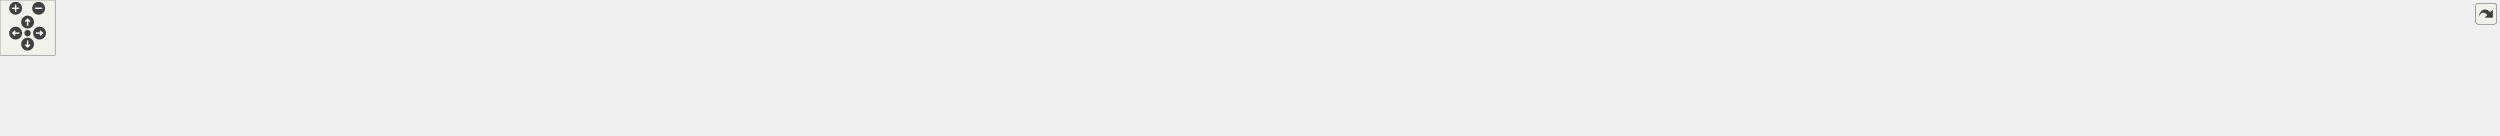
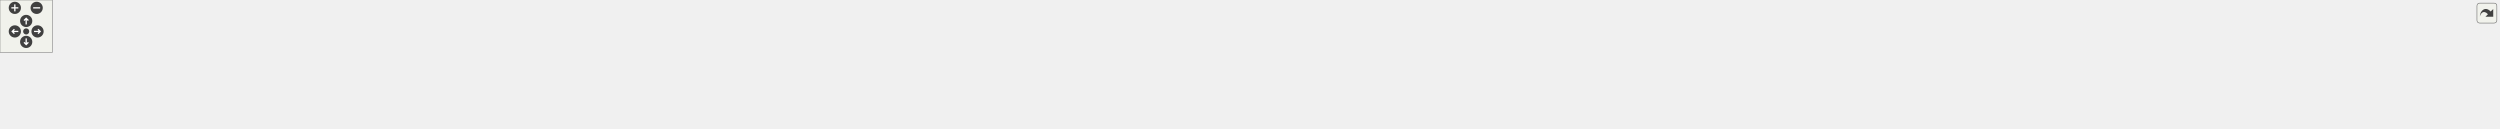
<svg xmlns="http://www.w3.org/2000/svg" xmlns:xlink="http://www.w3.org/1999/xlink" id="main" version="1.1" xml:space="preserve">
  <style type="text/css">
.edge:hover path { stroke: red; }
.edge:hover polygon { stroke: red; fill: red; }
</style>
  <defs>
    <circle id="rim" cx="0" cy="0" r="7" />
    <circle id="rim2" cx="0" cy="0" r="3.5" />
    <g id="zoomPlus">
      <use xlink:href="#rim" fill="#404040">
        <set attributeName="fill" to="#808080" begin="zoomplus.mouseover" end="zoomplus.mouseout" />
      </use>
      <path d="M-4,0h8M0,-4v8" fill="none" stroke="white" stroke-width="1.5" pointer-events="none" />
    </g>
    <g id="zoomMin">
      <use xlink:href="#rim" fill="#404040">
        <set attributeName="fill" to="#808080" begin="zoomminus.mouseover" end="zoomminus.mouseout" />
      </use>
      <path d="M-4,0h8" fill="none" stroke="white" stroke-width="1.5" pointer-events="none" />
    </g>
    <g id="dirArrow">
      <path fill="none" stroke="white" stroke-width="1.5" d="M0,-3.0v7 M-2.5,-0.5L0,-3.0L2.5,-0.5" />
    </g>
    <g id="resetDef">
      <use xlink:href="#rim2" fill="#404040">
        <set attributeName="fill" to="#808080" begin="reset.mouseover" end="reset.mouseout" />
      </use>
    </g>
  </defs>
  <svg id="graph" class="graph">
    <g id="viewport">
      <g id="node1" class="node">
        <g id="a_node1">
          <a xlink:title=" ">
-             <polygon fill="#bfbfbf" stroke="black" points="1305.5,-67.5 1305.5,-86.5 1400.5,-86.5 1400.5,-67.5 1305.5,-67.5" />
-             <text text-anchor="middle" x="1353" y="-74.5" font-family="Helvetica,sans-Serif" font-size="10.00">src/Constants.hpp</text>
+             <polygon fill="#bfbfbf" stroke="black" points="1383.5,-67.5 1383.5,-86.5 1478.5,-86.5 1478.5,-67.5 1383.5,-67.5" />
+             <text text-anchor="middle" x="1431" y="-74.5" font-family="Helvetica,sans-Serif" font-size="10.00">src/Constants.hpp</text>
          </a>
        </g>
      </g>
      <g id="node2" class="node">
        <g id="a_node2">
          <a xlink:href="LevelController_8cpp.html" target="_top" xlink:title=" ">
            <polygon fill="none" stroke="black" points="0,-6 0,-25 166,-25 166,-6 0,-6" />
            <text text-anchor="middle" x="83" y="-13" font-family="Helvetica,sans-Serif" font-size="10.00">src/Controllers/LevelController.cpp</text>
          </a>
        </g>
      </g>
      <g id="edge1" class="edge">
-         <path fill="none" stroke="midnightblue" d="M1295.4,-76.2C1124.25,-76.3 603.93,-72.85 175,-31 160.36,-29.57 144.5,-27.33 130.14,-25.03" />
-         <polygon fill="midnightblue" stroke="midnightblue" points="1295.46,-79.71 1305.45,-76.2 1295.45,-72.71 1295.46,-79.71" />
+         <path fill="none" stroke="midnightblue" d="M1373.01,-76.4C1194.12,-77.11 635.23,-75.35 175,-31 160.35,-29.59 144.5,-27.35 130.14,-25.05" />
+         <polygon fill="midnightblue" stroke="midnightblue" points="1373.26,-79.9 1383.24,-76.36 1373.22,-72.9 1373.26,-79.9" />
      </g>
      <g id="node3" class="node">
        <g id="a_node3">
          <a xlink:href="HealthBarFactory_8cpp.html" target="_top" xlink:title=" ">
            <polygon fill="none" stroke="black" points="184,-6 184,-25 354,-25 354,-6 184,-6" />
            <text text-anchor="middle" x="269" y="-13" font-family="Helvetica,sans-Serif" font-size="10.00">src/Factories/HealthBarFactory.cpp</text>
          </a>
        </g>
      </g>
      <g id="edge2" class="edge">
-         <path fill="none" stroke="midnightblue" d="M1295.4,-75.55C1142.89,-73.87 716.13,-66.16 363,-31 348.21,-29.53 332.2,-27.3 317.66,-25.03" />
-         <polygon fill="midnightblue" stroke="midnightblue" points="1295.43,-79.05 1305.47,-75.65 1295.51,-72.05 1295.43,-79.05" />
+         <path fill="none" stroke="midnightblue" d="M1373.37,-75.82C1212.91,-74.82 747.5,-68.64 363,-31 348.21,-29.55 332.2,-27.33 317.66,-25.06" />
+         <polygon fill="midnightblue" stroke="midnightblue" points="1373.48,-79.32 1383.5,-75.87 1373.52,-72.32 1373.48,-79.32" />
      </g>
      <g id="node4" class="node">
        <g id="a_node4">
          <a xlink:href="main_8cpp.html" target="_top" xlink:title=" ">
            <polygon fill="none" stroke="black" points="372,-6 372,-25 444,-25 444,-6 372,-6" />
            <text text-anchor="middle" x="408" y="-13" font-family="Helvetica,sans-Serif" font-size="10.00">src/main.cpp</text>
          </a>
        </g>
      </g>
      <g id="edge3" class="edge">
-         <path fill="none" stroke="midnightblue" d="M1295.16,-75.08C1122.96,-72.04 615.6,-60.73 453,-31 445.57,-29.64 437.67,-27.39 430.6,-25.06" />
-         <polygon fill="midnightblue" stroke="midnightblue" points="1295.22,-78.58 1305.28,-75.26 1295.35,-71.59 1295.22,-78.58" />
+         <path fill="none" stroke="midnightblue" d="M1373.17,-75.35C1191.12,-72.99 631.33,-63.24 453,-31 445.57,-29.66 437.67,-27.41 430.59,-25.07" />
+         <polygon fill="midnightblue" stroke="midnightblue" points="1373.3,-78.85 1383.34,-75.48 1373.39,-71.85 1373.3,-78.85" />
      </g>
      <g id="node5" class="node">
        <g id="a_node5">
          <a xlink:href="CreditScene_8cpp.html" target="_top" xlink:title=" ">
            <polygon fill="none" stroke="black" points="462,-6 462,-25 602,-25 602,-6 462,-6" />
            <text text-anchor="middle" x="532" y="-13" font-family="Helvetica,sans-Serif" font-size="10.00">src/Scenes/CreditScene.cpp</text>
          </a>
        </g>
      </g>
      <g id="edge4" class="edge">
-         <path fill="none" stroke="midnightblue" d="M1294.94,-74.87C1169.61,-71.89 864.58,-61.85 611,-31 598.68,-29.5 585.38,-27.29 573.27,-25.05" />
-         <polygon fill="midnightblue" stroke="midnightblue" points="1295,-78.37 1305.07,-75.1 1295.16,-71.37 1295,-78.37" />
+         <path fill="none" stroke="midnightblue" d="M1373.15,-75.34C1238.83,-73.26 895.6,-64.79 611,-31 598.54,-29.52 585.07,-27.29 572.85,-25.02" />
+         <polygon fill="midnightblue" stroke="midnightblue" points="1373.16,-78.84 1383.22,-75.49 1373.27,-71.84 1373.16,-78.84" />
      </g>
      <g id="node6" class="node">
        <g id="a_node6">
          <a xlink:href="GameOverScene_8cpp.html" target="_top" xlink:title=" ">
            <polygon fill="none" stroke="black" points="620,-6 620,-25 782,-25 782,-6 620,-6" />
            <text text-anchor="middle" x="701" y="-13" font-family="Helvetica,sans-Serif" font-size="10.00">src/Scenes/GameOverScene.cpp</text>
          </a>
        </g>
      </g>
      <g id="edge5" class="edge">
-         <path fill="none" stroke="midnightblue" d="M1295.03,-72.89C1192.92,-67.07 974.44,-53.09 791,-31 777.49,-29.37 762.9,-27.2 749.48,-25.04" />
-         <polygon fill="midnightblue" stroke="midnightblue" points="1294.95,-76.39 1305.13,-73.46 1295.34,-69.4 1294.95,-76.39" />
+         <path fill="none" stroke="midnightblue" d="M1373.4,-73.68C1261.09,-68.78 1005.06,-55.72 791,-31 777.32,-29.42 762.55,-27.24 749,-25.05" />
+         <polygon fill="midnightblue" stroke="midnightblue" points="1373.35,-77.18 1383.5,-74.12 1373.66,-70.19 1373.35,-77.18" />
      </g>
      <g id="node7" class="node">
        <g id="a_node7">
          <a xlink:href="LevelScene_8cpp.html" target="_top" xlink:title=" ">
            <polygon fill="none" stroke="black" points="800.5,-6 800.5,-25 939.5,-25 939.5,-6 800.5,-6" />
            <text text-anchor="middle" x="870" y="-13" font-family="Helvetica,sans-Serif" font-size="10.00">src/Scenes/LevelScene.cpp</text>
          </a>
        </g>
      </g>
      <g id="edge6" class="edge">
-         <path fill="none" stroke="midnightblue" d="M1295.28,-70.93C1216.56,-63.7 1071.23,-49.28 948,-31 936.56,-29.3 924.22,-27.16 912.82,-25.04" />
-         <polygon fill="midnightblue" stroke="midnightblue" points="1295.19,-74.43 1305.47,-71.86 1295.83,-67.46 1295.19,-74.43" />
+         <path fill="none" stroke="midnightblue" d="M1373.09,-72.31C1282.25,-66.15 1100.8,-52.28 948,-31 936.27,-29.37 923.62,-27.19 911.99,-25.03" />
+         <polygon fill="midnightblue" stroke="midnightblue" points="1372.98,-75.81 1383.19,-72.99 1373.44,-68.83 1372.98,-75.81" />
      </g>
      <g id="node8" class="node">
        <g id="a_node8">
          <a xlink:href="LoadingScene_8cpp.html" target="_top" xlink:title=" ">
            <polygon fill="none" stroke="black" points="957.5,-6 957.5,-25 1106.5,-25 1106.5,-6 957.5,-6" />
            <text text-anchor="middle" x="1032" y="-13" font-family="Helvetica,sans-Serif" font-size="10.00">src/Scenes/LoadingScene.cpp</text>
          </a>
        </g>
      </g>
      <g id="edge7" class="edge">
-         <path fill="none" stroke="midnightblue" d="M1296.98,-65.62C1234.82,-54.09 1135.67,-35.72 1077.91,-25.01" />
-         <polygon fill="midnightblue" stroke="midnightblue" points="1296.54,-69.09 1307.01,-67.48 1297.81,-62.21 1296.54,-69.09" />
+         <path fill="none" stroke="midnightblue" d="M1373.08,-68.31C1309.65,-59.76 1204.95,-45.26 1115,-31 1103.44,-29.17 1091,-27.06 1079.36,-25.04" />
+         <polygon fill="midnightblue" stroke="midnightblue" points="1372.91,-71.82 1383.28,-69.68 1373.84,-64.88 1372.91,-71.82" />
      </g>
      <g id="node9" class="node">
        <g id="a_node9">
          <a xlink:href="MenuScene_8cpp.html" target="_top" xlink:title=" ">
            <polygon fill="none" stroke="black" points="1124.5,-6 1124.5,-25 1263.5,-25 1263.5,-6 1124.5,-6" />
            <text text-anchor="middle" x="1194" y="-13" font-family="Helvetica,sans-Serif" font-size="10.00">src/Scenes/MenuScene.cpp</text>
          </a>
        </g>
      </g>
      <g id="edge8" class="edge">
-         <path fill="none" stroke="midnightblue" d="M1320.75,-63.93C1289.85,-52.37 1243.99,-35.21 1216.74,-25.01" />
-         <polygon fill="midnightblue" stroke="midnightblue" points="1319.63,-67.25 1330.22,-67.48 1322.08,-60.69 1319.63,-67.25" />
+         <path fill="none" stroke="midnightblue" d="M1387.06,-64.97C1341.04,-53.41 1269.75,-35.52 1227.89,-25.01" />
+         <polygon fill="midnightblue" stroke="midnightblue" points="1386.49,-68.43 1397.04,-67.48 1388.2,-61.65 1386.49,-68.43" />
      </g>
      <g id="node10" class="node">
        <g id="a_node10">
          <a xlink:href="PauseScene_8cpp.html" target="_top" xlink:title=" ">
            <polygon fill="none" stroke="black" points="1281.5,-6 1281.5,-25 1424.5,-25 1424.5,-6 1281.5,-6" />
            <text text-anchor="middle" x="1353" y="-13" font-family="Helvetica,sans-Serif" font-size="10.00">src/Scenes/PauseScene.cpp</text>
          </a>
        </g>
      </g>
      <g id="edge9" class="edge">
-         <path fill="none" stroke="midnightblue" d="M1353,-57.32C1353,-46.5 1353,-33.4 1353,-25.01" />
-         <polygon fill="midnightblue" stroke="midnightblue" points="1349.5,-57.48 1353,-67.48 1356.5,-57.48 1349.5,-57.48" />
+         <path fill="none" stroke="midnightblue" d="M1411.72,-61.29C1396.76,-49.88 1376.54,-34.46 1364.15,-25.01" />
+         <polygon fill="midnightblue" stroke="midnightblue" points="1409.75,-64.19 1419.82,-67.48 1414,-58.63 1409.75,-64.19" />
      </g>
      <g id="node11" class="node">
        <g id="a_node11">
          <a xlink:href="SaveSelectionScene_8cpp.html" target="_top" xlink:title=" ">
            <polygon fill="none" stroke="black" points="1443,-0.5 1443,-30.5 1575,-30.5 1575,-0.5 1443,-0.5" />
            <text text-anchor="start" x="1451" y="-18.5" font-family="Helvetica,sans-Serif" font-size="10.00">src/Scenes/SaveSelection</text>
            <text text-anchor="middle" x="1509" y="-7.5" font-family="Helvetica,sans-Serif" font-size="10.00">Scene.cpp</text>
          </a>
        </g>
      </g>
      <g id="edge10" class="edge">
-         <path fill="none" stroke="midnightblue" d="M1384.86,-63.85C1410.2,-54.18 1445.69,-40.65 1472.23,-30.52" />
-         <polygon fill="midnightblue" stroke="midnightblue" points="1383.45,-60.64 1375.35,-67.48 1385.94,-67.18 1383.45,-60.64" />
+         <path fill="none" stroke="midnightblue" d="M1450.41,-61.2C1462.71,-51.81 1478.52,-39.75 1490.62,-30.52" />
+         <polygon fill="midnightblue" stroke="midnightblue" points="1448,-58.63 1442.18,-67.48 1452.25,-64.19 1448,-58.63" />
      </g>
      <g id="node12" class="node">
        <g id="a_node12">
          <a xlink:href="VictoryScene_8cpp.html" target="_top" xlink:title=" ">
            <polygon fill="none" stroke="black" points="1593.5,-6 1593.5,-25 1738.5,-25 1738.5,-6 1593.5,-6" />
            <text text-anchor="middle" x="1666" y="-13" font-family="Helvetica,sans-Serif" font-size="10.00">src/Scenes/VictoryScene.cpp</text>
          </a>
        </g>
      </g>
      <g id="edge11" class="edge">
-         <path fill="none" stroke="midnightblue" d="M1408,-65.55C1468.63,-54.02 1565.03,-35.69 1621.24,-25.01" />
-         <polygon fill="midnightblue" stroke="midnightblue" points="1407.02,-62.17 1397.85,-67.48 1408.32,-69.05 1407.02,-62.17" />
+         <path fill="none" stroke="midnightblue" d="M1474.57,-64.97C1520.2,-53.41 1590.89,-35.52 1632.39,-25.01" />
+         <polygon fill="midnightblue" stroke="midnightblue" points="1473.5,-61.63 1464.67,-67.48 1475.22,-68.41 1473.5,-61.63" />
      </g>
      <g id="node13" class="node">
        <g id="a_node13">
          <a xlink:href="EnemyMovementBehaviour_8cpp.html" target="_top" xlink:title=" ">
            <polygon fill="none" stroke="black" points="1757,-0.5 1757,-30.5 1913,-30.5 1913,-0.5 1757,-0.5" />
            <text text-anchor="start" x="1765" y="-18.5" font-family="Helvetica,sans-Serif" font-size="10.00">src/Scripts/Enemies</text>
            <text text-anchor="middle" x="1835" y="-7.5" font-family="Helvetica,sans-Serif" font-size="10.00">/EnemyMovementBehaviour.cpp</text>
          </a>
        </g>
      </g>
      <g id="edge12" class="edge">
-         <path fill="none" stroke="midnightblue" d="M1410.5,-70.39C1487.5,-62.66 1628.29,-47.78 1748,-31 1750.88,-30.6 1753.81,-30.17 1756.77,-29.73" />
-         <polygon fill="midnightblue" stroke="midnightblue" points="1410.13,-66.91 1400.53,-71.39 1410.82,-73.88 1410.13,-66.91" />
+         <path fill="none" stroke="midnightblue" d="M1488.81,-68.22C1552.4,-59.56 1657.58,-44.95 1748,-31 1750.88,-30.56 1753.8,-30.1 1756.76,-29.63" />
+         <polygon fill="midnightblue" stroke="midnightblue" points="1488.02,-64.8 1478.58,-69.61 1488.96,-71.73 1488.02,-64.8" />
      </g>
      <g id="node14" class="node">
        <g id="a_node14">
          <a xlink:href="EnemyTroopTruckBehaviour_8cpp.html" target="_top" xlink:title=" ">
            <polygon fill="none" stroke="black" points="1931,-0.5 1931,-30.5 2091,-30.5 2091,-0.5 1931,-0.5" />
            <text text-anchor="start" x="1939" y="-18.5" font-family="Helvetica,sans-Serif" font-size="10.00">src/Scripts/Enemies</text>
            <text text-anchor="middle" x="2011" y="-7.5" font-family="Helvetica,sans-Serif" font-size="10.00">/EnemyTroopTruckBehaviour.cpp</text>
          </a>
        </g>
      </g>
      <g id="edge13" class="edge">
-         <path fill="none" stroke="midnightblue" d="M1410.91,-73C1513.95,-67.32 1735.82,-53.49 1922,-31 1924.95,-30.64 1927.96,-30.26 1930.99,-29.86" />
-         <polygon fill="midnightblue" stroke="midnightblue" points="1410.51,-69.52 1400.72,-73.56 1410.89,-76.51 1410.51,-69.52" />
+         <path fill="none" stroke="midnightblue" d="M1488.72,-72.03C1580.64,-65.41 1765.83,-50.85 1922,-31 1924.95,-30.62 1927.95,-30.23 1930.98,-29.81" />
+         <polygon fill="midnightblue" stroke="midnightblue" points="1488.24,-68.55 1478.52,-72.76 1488.74,-75.54 1488.24,-68.55" />
      </g>
      <g id="node15" class="node">
        <g id="a_node15">
          <a xlink:href="AirstrikeAbilityBehaviour_8cpp.html" target="_top" xlink:title=" ">
            <polygon fill="none" stroke="black" points="2109.5,-0.5 2109.5,-30.5 2252.5,-30.5 2252.5,-0.5 2109.5,-0.5" />
            <text text-anchor="start" x="2117.5" y="-18.5" font-family="Helvetica,sans-Serif" font-size="10.00">src/Scripts/Heroes</text>
            <text text-anchor="middle" x="2181" y="-7.5" font-family="Helvetica,sans-Serif" font-size="10.00">/AirstrikeAbilityBehaviour.cpp</text>
          </a>
        </g>
      </g>
      <g id="edge14" class="edge">
-         <path fill="none" stroke="midnightblue" d="M1410.98,-74.81C1536.84,-71.74 1844.33,-61.48 2100,-31 2102.98,-30.64 2106.01,-30.25 2109.08,-29.83" />
-         <polygon fill="midnightblue" stroke="midnightblue" points="1410.72,-71.32 1400.8,-75.06 1410.88,-78.32 1410.72,-71.32" />
+         <path fill="none" stroke="midnightblue" d="M1488.71,-74.26C1604.83,-70.28 1874.85,-58.64 2100,-31 2102.98,-30.63 2106.01,-30.23 2109.07,-29.8" />
+         <polygon fill="midnightblue" stroke="midnightblue" points="1488.5,-70.76 1478.62,-74.6 1488.73,-77.76 1488.5,-70.76" />
      </g>
      <g id="node16" class="node">
        <g id="a_node16">
          <a xlink:href="UserMovementBehaviour_8cpp.html" target="_top" xlink:title=" ">
            <polygon fill="none" stroke="black" points="2271,-0.5 2271,-30.5 2419,-30.5 2419,-0.5 2271,-0.5" />
            <text text-anchor="start" x="2279" y="-18.5" font-family="Helvetica,sans-Serif" font-size="10.00">src/Scripts/Heroes</text>
            <text text-anchor="middle" x="2345" y="-7.5" font-family="Helvetica,sans-Serif" font-size="10.00">/UserMovementBehaviour.cpp</text>
          </a>
        </g>
      </g>
      <g id="edge15" class="edge">
-         <path fill="none" stroke="midnightblue" d="M1411.36,-75.6C1555.95,-74.08 1942.2,-66.71 2262,-31 2264.91,-30.68 2267.87,-30.31 2270.85,-29.92" />
-         <polygon fill="midnightblue" stroke="midnightblue" points="1410.93,-72.11 1400.97,-75.71 1411,-79.11 1410.93,-72.11" />
+         <path fill="none" stroke="midnightblue" d="M1489.11,-75.23C1624.84,-72.9 1973.09,-63.94 2262,-31 2264.91,-30.67 2267.87,-30.3 2270.85,-29.9" />
+         <polygon fill="midnightblue" stroke="midnightblue" points="1488.88,-71.73 1478.94,-75.39 1489,-78.73 1488.88,-71.73" />
      </g>
      <g id="node17" class="node">
        <g id="a_node17">
          <a xlink:href="HealthBarBehaviour_8cpp.html" target="_top" xlink:title=" ">
            <polygon fill="none" stroke="black" points="2437.5,-0.5 2437.5,-30.5 2568.5,-30.5 2568.5,-0.5 2437.5,-0.5" />
            <text text-anchor="start" x="2445.5" y="-18.5" font-family="Helvetica,sans-Serif" font-size="10.00">src/Scripts/Hud/HealthBar</text>
            <text text-anchor="middle" x="2503" y="-7.5" font-family="Helvetica,sans-Serif" font-size="10.00">Behaviour.cpp</text>
          </a>
        </g>
      </g>
      <g id="edge16" class="edge">
-         <path fill="none" stroke="midnightblue" d="M1410.8,-76.6C1572.26,-77.63 2041.54,-76.19 2428,-31 2431.03,-30.65 2434.12,-30.24 2437.24,-29.79" />
-         <polygon fill="midnightblue" stroke="midnightblue" points="1410.64,-73.1 1400.62,-76.53 1410.59,-80.1 1410.64,-73.1" />
+         <path fill="none" stroke="midnightblue" d="M1488.82,-76.33C1642.37,-76.57 2072.9,-73.11 2428,-31 2431.03,-30.64 2434.12,-30.23 2437.23,-29.78" />
+         <polygon fill="midnightblue" stroke="midnightblue" points="1488.69,-72.83 1478.68,-76.31 1488.67,-79.83 1488.69,-72.83" />
      </g>
      <g id="node18" class="node">
        <g id="a_node18">
+           <a xlink:href="ConfettiBehaviour_8cpp.html" target="_top" xlink:title=" ">
+             <polygon fill="none" stroke="black" points="2587,-0.5 2587,-30.5 2715,-30.5 2715,-0.5 2587,-0.5" />
+             <text text-anchor="start" x="2595" y="-18.5" font-family="Helvetica,sans-Serif" font-size="10.00">src/Scripts/Menu/Confetti</text>
+             <text text-anchor="middle" x="2651" y="-7.5" font-family="Helvetica,sans-Serif" font-size="10.00">Behaviour.cpp</text>
+           </a>
+         </g>
+       </g>
+       <g id="edge17" class="edge">
+         <path fill="none" stroke="midnightblue" d="M1488.89,-74.93C1690.86,-71.01 2363.66,-56.33 2578,-31 2580.95,-30.65 2583.96,-30.25 2587,-29.8" />
+         <polygon fill="midnightblue" stroke="midnightblue" points="1488.72,-71.43 1478.79,-75.13 1488.85,-78.43 1488.72,-71.43" />
+       </g>
+       <g id="node19" class="node">
+         <g id="a_node19">
          <a xlink:href="LevelData_8cpp.html" target="_top" xlink:title=" ">
-             <polygon fill="none" stroke="black" points="2587,-6 2587,-25 2717,-25 2717,-6 2587,-6" />
-             <text text-anchor="middle" x="2652" y="-13" font-family="Helvetica,sans-Serif" font-size="10.00">src/Structs/LevelData.cpp</text>
-           </a>
-         </g>
-       </g>
-       <g id="edge17" class="edge">
-         <path fill="none" stroke="midnightblue" d="M1410.89,-75.08C1621.63,-71.53 2347.62,-57.64 2578,-31 2589.96,-29.62 2602.89,-27.35 2614.53,-25.02" />
-         <polygon fill="midnightblue" stroke="midnightblue" points="1410.6,-71.58 1400.66,-75.25 1410.72,-78.58 1410.6,-71.58" />
+             <polygon fill="none" stroke="black" points="2733,-6 2733,-25 2863,-25 2863,-6 2733,-6" />
+             <text text-anchor="middle" x="2798" y="-13" font-family="Helvetica,sans-Serif" font-size="10.00">src/Structs/LevelData.cpp</text>
+           </a>
+         </g>
+       </g>
+       <g id="edge18" class="edge">
+         <path fill="none" stroke="midnightblue" d="M1488.8,-75.21C1706.85,-72.03 2479.6,-59.02 2724,-31 2735.97,-29.63 2748.89,-27.37 2760.53,-25.04" />
+         <polygon fill="midnightblue" stroke="midnightblue" points="1488.48,-71.71 1478.53,-75.36 1488.58,-78.71 1488.48,-71.71" />
      </g>
    </g>
  </svg>
  <g id="navigator" transform="translate(0 0)" fill="#404254">
    <rect fill="#f2f5e9" fill-opacity="0.5" stroke="#606060" stroke-width=".5" x="0" y="0" width="60" height="60" />
    <use id="zoomplus" xlink:href="#zoomPlus" x="17" y="9" />
    <use id="zoomminus" xlink:href="#zoomMin" x="42" y="9" />
    <use id="reset" xlink:href="#resetDef" x="30" y="36" />
    <g id="arrowUp" xlink:href="#dirArrow" transform="translate(30 24)">
      <use xlink:href="#rim" fill="#404040">
        <set attributeName="fill" to="#808080" begin="arrowUp.mouseover" end="arrowUp.mouseout" />
      </use>
      <path fill="none" stroke="white" stroke-width="1.5" d="M0,-3.0v7 M-2.5,-0.5L0,-3.0L2.5,-0.5" />
    </g>
    <g id="arrowRight" xlink:href="#dirArrow" transform="rotate(90) translate(36 -43)">
      <use xlink:href="#rim" fill="#404040">
        <set attributeName="fill" to="#808080" begin="arrowRight.mouseover" end="arrowRight.mouseout" />
      </use>
      <path fill="none" stroke="white" stroke-width="1.5" d="M0,-3.0v7 M-2.5,-0.5L0,-3.0L2.5,-0.5" />
    </g>
    <g id="arrowDown" xlink:href="#dirArrow" transform="rotate(180) translate(-30 -48)">
      <use xlink:href="#rim" fill="#404040">
        <set attributeName="fill" to="#808080" begin="arrowDown.mouseover" end="arrowDown.mouseout" />
      </use>
      <path fill="none" stroke="white" stroke-width="1.5" d="M0,-3.0v7 M-2.5,-0.5L0,-3.0L2.5,-0.5" />
    </g>
    <g id="arrowLeft" xlink:href="#dirArrow" transform="rotate(270) translate(-36 17)">
      <use xlink:href="#rim" fill="#404040">
        <set attributeName="fill" to="#808080" begin="arrowLeft.mouseover" end="arrowLeft.mouseout" />
      </use>
      <path fill="none" stroke="white" stroke-width="1.5" d="M0,-3.0v7 M-2.5,-0.5L0,-3.0L2.5,-0.5" />
    </g>
  </g>
  <svg viewBox="0 0 15 15" width="100%" height="30px" preserveAspectRatio="xMaxYMin meet">
    <g id="arrow_out" transform="scale(0.3 0.3)">
      <a xlink:href="Constants_8hpp__dep__incl_org.svg" target="_base">
        <rect id="button" ry="5" rx="5" y="6" x="6" height="38" width="38" fill="#f2f5e9" fill-opacity="0.5" stroke="#606060" stroke-width="1.0" />
        <path id="arrow" d="M 11.5,31.437 C 11.94,20.098 22.043,11.323 32.159,21.979 L 37.069,17.246 C 37.069,17.246 37.088,32 37.088,32 L 22.16,31.978 C 22.16,31.978 26.998,27.14 26.998,27.14 C 18.529,18.264 13.292,25.23 11.5,31.437 z" style="fill:#404040;" />
      </a>
    </g>
  </svg>
</svg>
